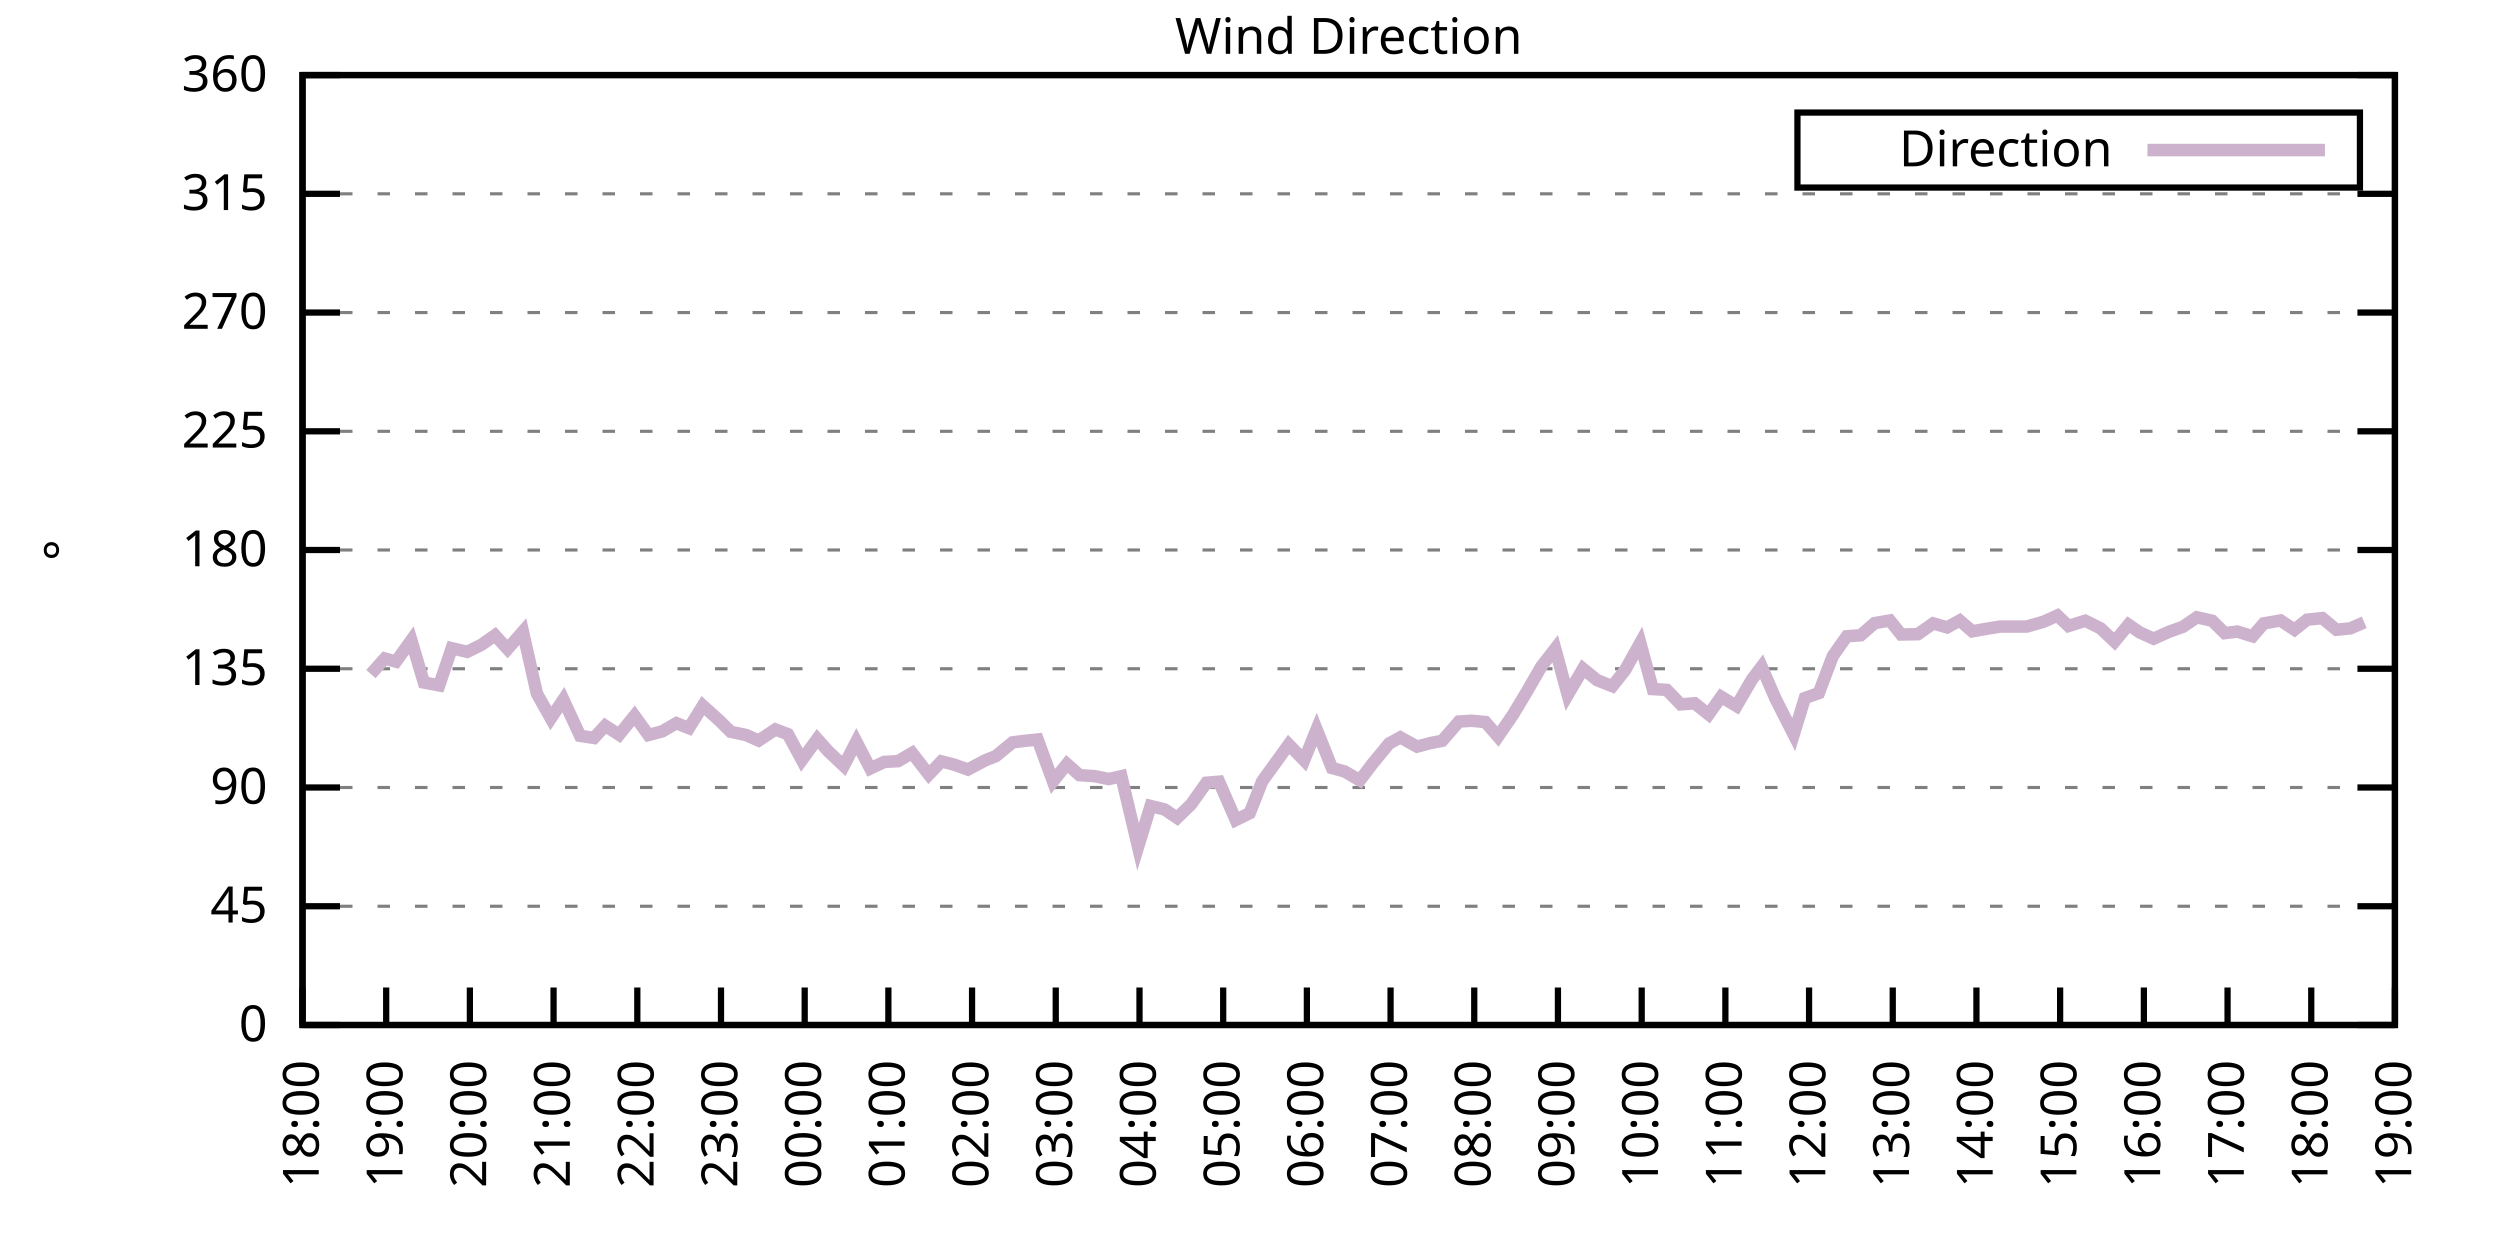
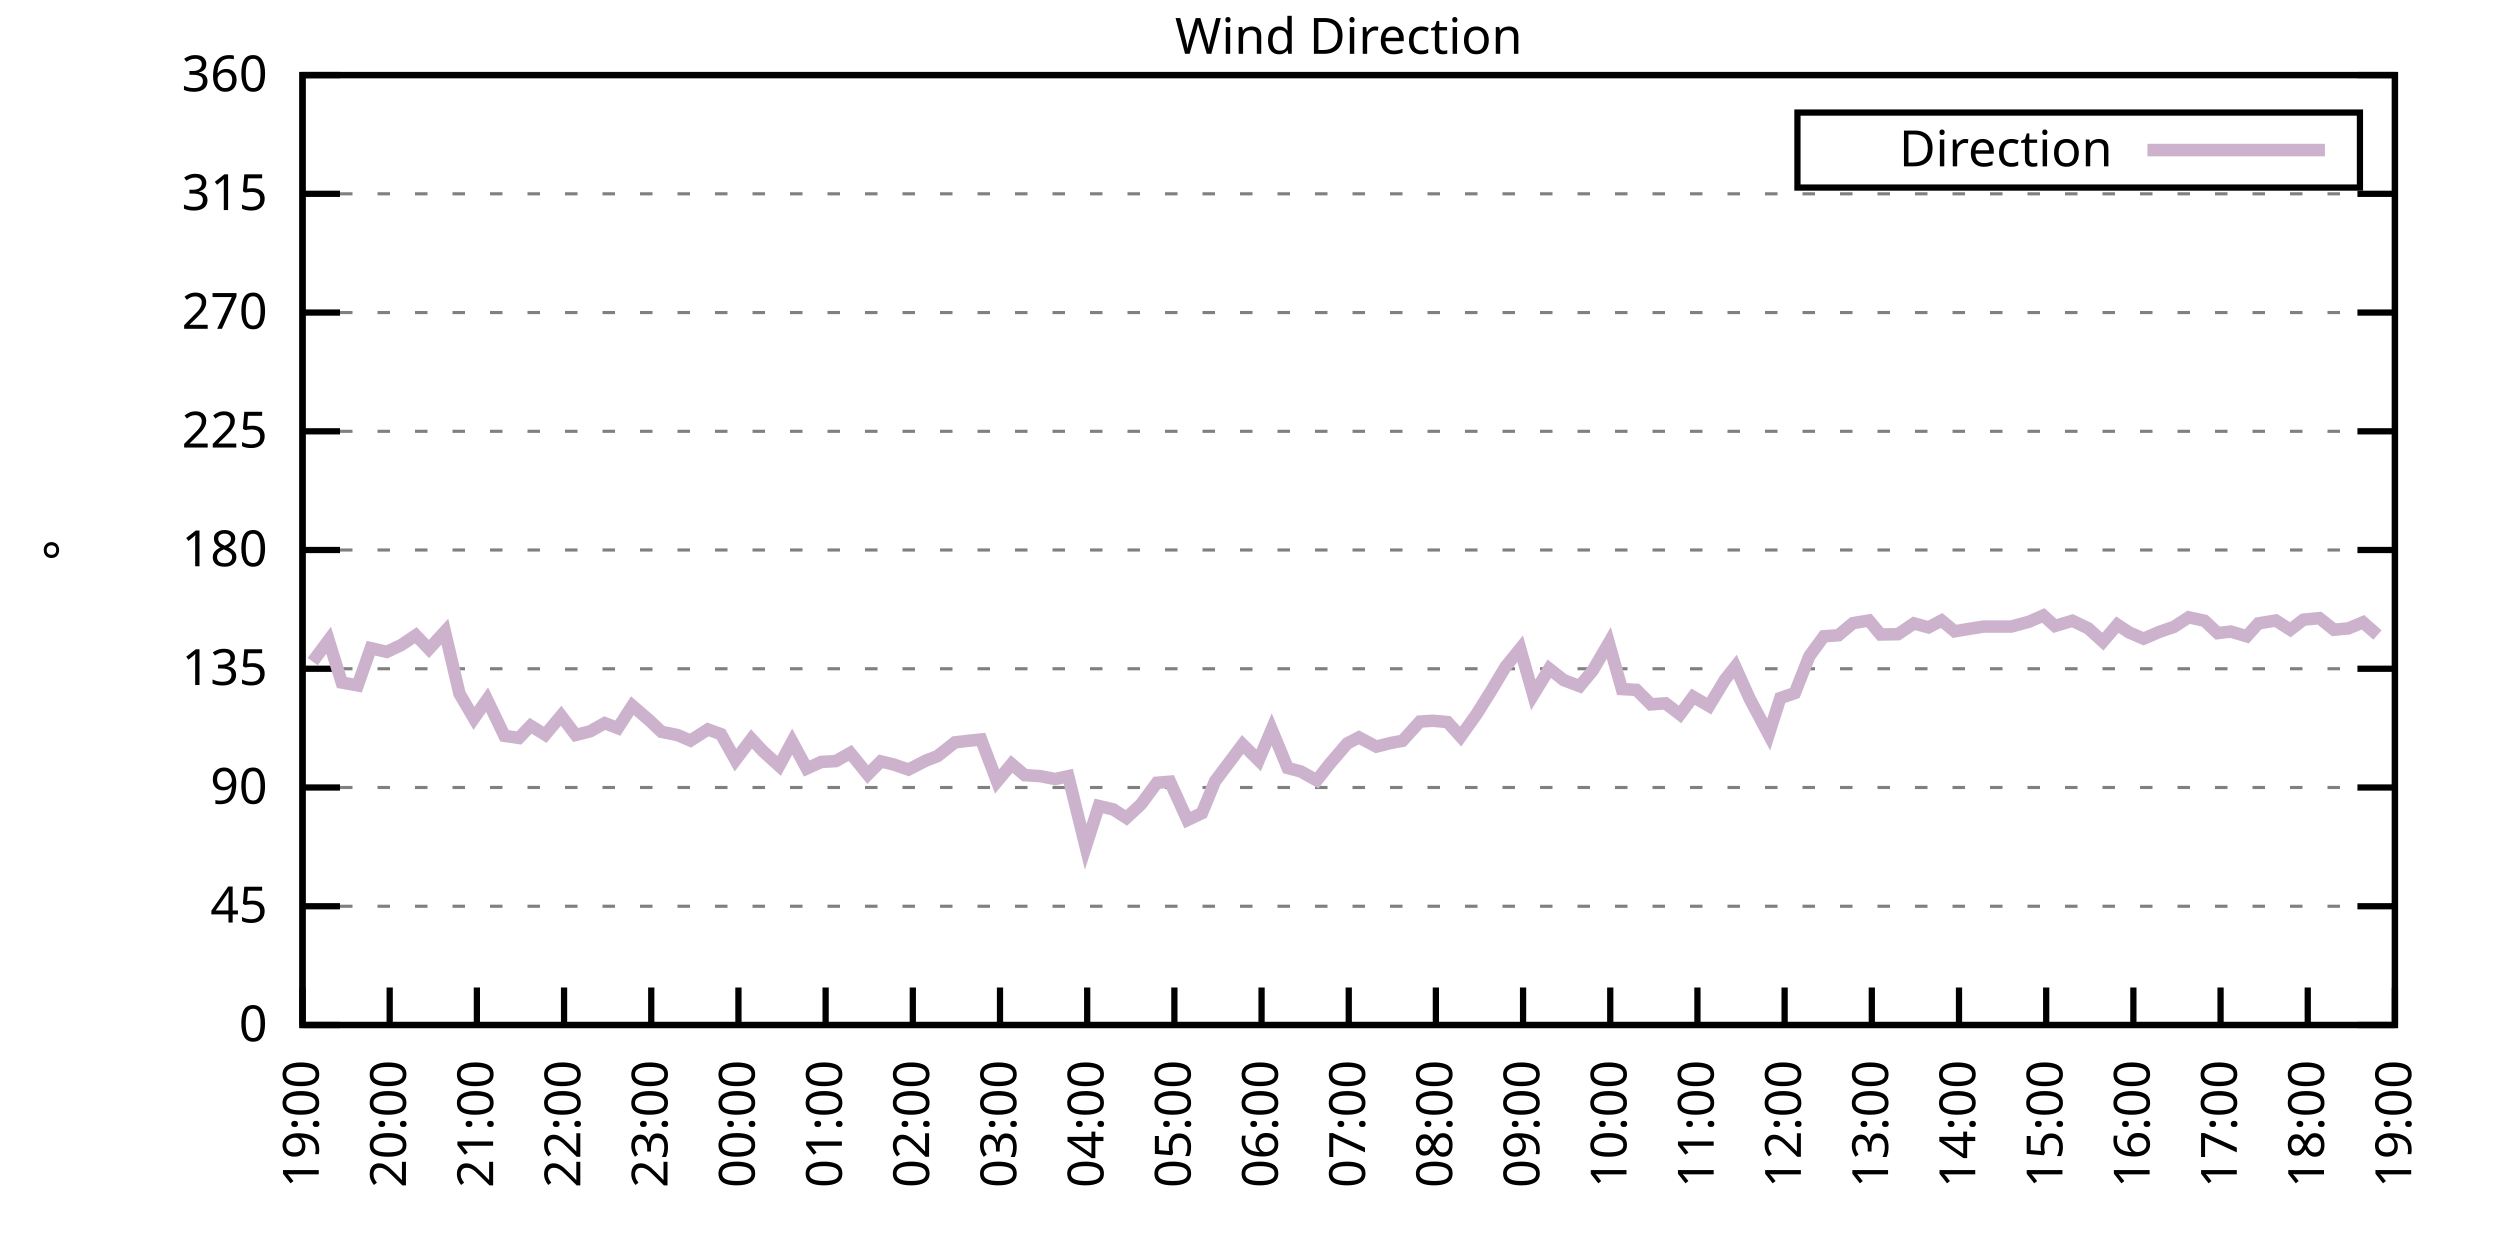
<svg xmlns="http://www.w3.org/2000/svg" xmlns:xlink="http://www.w3.org/1999/xlink" width="400" height="200" viewBox="0 0 400 200">
  <g id="gnuplot_canvas">
    <rect x="0" y="0" width="400" height="200" fill="none" />
    <defs>
      <circle id="gpDot" r="0.5" stroke-width="0.5" stroke="currentColor" />
      <path id="gpPt0" stroke-width="0.333" stroke="currentColor" d="M-1,0 h2 M0,-1 v2" />
      <path id="gpPt1" stroke-width="0.333" stroke="currentColor" d="M-1,-1 L1,1 M1,-1 L-1,1" />
      <path id="gpPt2" stroke-width="0.333" stroke="currentColor" d="M-1,0 L1,0 M0,-1 L0,1 M-1,-1 L1,1 M-1,1 L1,-1" />
      <rect id="gpPt3" stroke-width="0.333" stroke="currentColor" x="-1" y="-1" width="2" height="2" />
      <rect id="gpPt4" stroke-width="0.333" stroke="currentColor" fill="currentColor" x="-1" y="-1" width="2" height="2" />
      <circle id="gpPt5" stroke-width="0.333" stroke="currentColor" cx="0" cy="0" r="1" />
      <use xlink:href="#gpPt5" id="gpPt6" fill="currentColor" stroke="none" />
      <path id="gpPt7" stroke-width="0.333" stroke="currentColor" d="M0,-1.33 L-1.33,0.67 L1.33,0.67 z" />
      <use xlink:href="#gpPt7" id="gpPt8" fill="currentColor" stroke="none" />
      <use xlink:href="#gpPt7" id="gpPt9" stroke="currentColor" transform="rotate(180)" />
      <use xlink:href="#gpPt9" id="gpPt10" fill="currentColor" stroke="none" />
      <use xlink:href="#gpPt3" id="gpPt11" stroke="currentColor" transform="rotate(45)" />
      <use xlink:href="#gpPt11" id="gpPt12" fill="currentColor" stroke="none" />
      <path id="gpPt13" stroke-width="0.333" stroke="currentColor" d="M0,1.330 L1.265,0.411 L0.782,-1.067 L-0.782,-1.076 L-1.265,0.411 z" />
      <use xlink:href="#gpPt13" id="gpPt14" fill="currentColor" stroke="none" />
      <filter id="textbox" filterUnits="objectBoundingBox" x="0" y="0" height="1" width="1">
        <feFlood flood-color="white" flood-opacity="1" result="bgnd" />
        <feComposite in="SourceGraphic" in2="bgnd" operator="atop" />
      </filter>
      <filter id="greybox" filterUnits="objectBoundingBox" x="0" y="0" height="1" width="1">
        <feFlood flood-color="lightgrey" flood-opacity="1" result="grey" />
        <feComposite in="SourceGraphic" in2="grey" operator="atop" />
      </filter>
    </defs>
    <g fill="none" color="white" stroke="currentColor" stroke-width="1.00" stroke-linecap="butt" stroke-linejoin="miter">
</g>
    <g fill="none" color="black" stroke="currentColor" stroke-width="1.00" stroke-linecap="butt" stroke-linejoin="miter">
      <g stroke="none" shape-rendering="crispEdges">
        <polygon fill="rgb(255, 255, 255)" points="48.40,164.00 383.18,164.00 383.18,12.02 48.40,12.02 " />
      </g>
    </g>
    <g fill="none" color="black" stroke="currentColor" stroke-width="1.00" stroke-linecap="butt" stroke-linejoin="miter">
</g>
    <g fill="none" color="black" stroke="black" stroke-width="0.50" stroke-linecap="butt" stroke-linejoin="miter">
</g>
    <g fill="none" color="gray" stroke="currentColor" stroke-width="0.50" stroke-linecap="butt" stroke-linejoin="miter">
      <path stroke="gray" stroke-dasharray="2,4" class="gridline" d="M48.40,164.00 L383.19,164.00  " />
    </g>
    <g fill="none" color="gray" stroke="gray" stroke-width="1.00" stroke-linecap="butt" stroke-linejoin="miter">
</g>
    <g fill="none" color="black" stroke="currentColor" stroke-width="1.00" stroke-linecap="butt" stroke-linejoin="miter">
      <path stroke="black" d="M48.40,164.00 L54.40,164.00 M383.19,164.00 L377.19,164.00  " />
      <g transform="translate(42.80,166.60)" stroke="none" fill="black" font-family="Sans" font-size="8.00" text-anchor="end">
        <text>
          <tspan font-family="Sans"> 0</tspan>
        </text>
      </g>
    </g>
    <g fill="none" color="black" stroke="currentColor" stroke-width="1.00" stroke-linecap="butt" stroke-linejoin="miter">
</g>
    <g fill="none" color="black" stroke="black" stroke-width="0.50" stroke-linecap="butt" stroke-linejoin="miter">
</g>
    <g fill="none" color="gray" stroke="currentColor" stroke-width="0.50" stroke-linecap="butt" stroke-linejoin="miter">
      <path stroke="gray" stroke-dasharray="2,4" class="gridline" d="M48.40,145.00 L383.19,145.00  " />
    </g>
    <g fill="none" color="gray" stroke="gray" stroke-width="1.00" stroke-linecap="butt" stroke-linejoin="miter">
</g>
    <g fill="none" color="black" stroke="currentColor" stroke-width="1.00" stroke-linecap="butt" stroke-linejoin="miter">
      <path stroke="black" d="M48.40,145.00 L54.40,145.00 M383.19,145.00 L377.19,145.00  " />
      <g transform="translate(42.80,147.60)" stroke="none" fill="black" font-family="Sans" font-size="8.00" text-anchor="end">
        <text>
          <tspan font-family="Sans"> 45</tspan>
        </text>
      </g>
    </g>
    <g fill="none" color="black" stroke="currentColor" stroke-width="1.00" stroke-linecap="butt" stroke-linejoin="miter">
</g>
    <g fill="none" color="black" stroke="black" stroke-width="0.50" stroke-linecap="butt" stroke-linejoin="miter">
</g>
    <g fill="none" color="gray" stroke="currentColor" stroke-width="0.50" stroke-linecap="butt" stroke-linejoin="miter">
      <path stroke="gray" stroke-dasharray="2,4" class="gridline" d="M48.40,126.00 L383.19,126.00  " />
    </g>
    <g fill="none" color="gray" stroke="gray" stroke-width="1.00" stroke-linecap="butt" stroke-linejoin="miter">
</g>
    <g fill="none" color="black" stroke="currentColor" stroke-width="1.00" stroke-linecap="butt" stroke-linejoin="miter">
      <path stroke="black" d="M48.40,126.00 L54.40,126.00 M383.19,126.00 L377.19,126.00  " />
      <g transform="translate(42.80,128.60)" stroke="none" fill="black" font-family="Sans" font-size="8.00" text-anchor="end">
        <text>
          <tspan font-family="Sans"> 90</tspan>
        </text>
      </g>
    </g>
    <g fill="none" color="black" stroke="currentColor" stroke-width="1.00" stroke-linecap="butt" stroke-linejoin="miter">
</g>
    <g fill="none" color="black" stroke="black" stroke-width="0.50" stroke-linecap="butt" stroke-linejoin="miter">
</g>
    <g fill="none" color="gray" stroke="currentColor" stroke-width="0.50" stroke-linecap="butt" stroke-linejoin="miter">
      <path stroke="gray" stroke-dasharray="2,4" class="gridline" d="M48.40,107.00 L383.19,107.00  " />
    </g>
    <g fill="none" color="gray" stroke="gray" stroke-width="1.00" stroke-linecap="butt" stroke-linejoin="miter">
</g>
    <g fill="none" color="black" stroke="currentColor" stroke-width="1.00" stroke-linecap="butt" stroke-linejoin="miter">
      <path stroke="black" d="M48.40,107.00 L54.40,107.00 M383.19,107.00 L377.19,107.00  " />
      <g transform="translate(42.80,109.60)" stroke="none" fill="black" font-family="Sans" font-size="8.00" text-anchor="end">
        <text>
          <tspan font-family="Sans"> 135</tspan>
        </text>
      </g>
    </g>
    <g fill="none" color="black" stroke="currentColor" stroke-width="1.00" stroke-linecap="butt" stroke-linejoin="miter">
</g>
    <g fill="none" color="black" stroke="black" stroke-width="0.50" stroke-linecap="butt" stroke-linejoin="miter">
</g>
    <g fill="none" color="gray" stroke="currentColor" stroke-width="0.50" stroke-linecap="butt" stroke-linejoin="miter">
      <path stroke="gray" stroke-dasharray="2,4" class="gridline" d="M48.40,88.00 L383.19,88.00  " />
    </g>
    <g fill="none" color="gray" stroke="gray" stroke-width="1.00" stroke-linecap="butt" stroke-linejoin="miter">
</g>
    <g fill="none" color="black" stroke="currentColor" stroke-width="1.00" stroke-linecap="butt" stroke-linejoin="miter">
      <path stroke="black" d="M48.40,88.00 L54.40,88.00 M383.19,88.00 L377.19,88.00  " />
      <g transform="translate(42.80,90.60)" stroke="none" fill="black" font-family="Sans" font-size="8.00" text-anchor="end">
        <text>
          <tspan font-family="Sans"> 180</tspan>
        </text>
      </g>
    </g>
    <g fill="none" color="black" stroke="currentColor" stroke-width="1.00" stroke-linecap="butt" stroke-linejoin="miter">
</g>
    <g fill="none" color="black" stroke="black" stroke-width="0.50" stroke-linecap="butt" stroke-linejoin="miter">
</g>
    <g fill="none" color="gray" stroke="currentColor" stroke-width="0.50" stroke-linecap="butt" stroke-linejoin="miter">
      <path stroke="gray" stroke-dasharray="2,4" class="gridline" d="M48.40,69.01 L383.19,69.01  " />
    </g>
    <g fill="none" color="gray" stroke="gray" stroke-width="1.00" stroke-linecap="butt" stroke-linejoin="miter">
</g>
    <g fill="none" color="black" stroke="currentColor" stroke-width="1.00" stroke-linecap="butt" stroke-linejoin="miter">
      <path stroke="black" d="M48.40,69.01 L54.40,69.01 M383.19,69.01 L377.19,69.01  " />
      <g transform="translate(42.80,71.61)" stroke="none" fill="black" font-family="Sans" font-size="8.00" text-anchor="end">
        <text>
          <tspan font-family="Sans"> 225</tspan>
        </text>
      </g>
    </g>
    <g fill="none" color="black" stroke="currentColor" stroke-width="1.00" stroke-linecap="butt" stroke-linejoin="miter">
</g>
    <g fill="none" color="black" stroke="black" stroke-width="0.50" stroke-linecap="butt" stroke-linejoin="miter">
</g>
    <g fill="none" color="gray" stroke="currentColor" stroke-width="0.50" stroke-linecap="butt" stroke-linejoin="miter">
      <path stroke="gray" stroke-dasharray="2,4" class="gridline" d="M48.40,50.01 L383.19,50.01  " />
    </g>
    <g fill="none" color="gray" stroke="gray" stroke-width="1.00" stroke-linecap="butt" stroke-linejoin="miter">
</g>
    <g fill="none" color="black" stroke="currentColor" stroke-width="1.00" stroke-linecap="butt" stroke-linejoin="miter">
      <path stroke="black" d="M48.40,50.01 L54.40,50.01 M383.19,50.01 L377.19,50.01  " />
      <g transform="translate(42.80,52.61)" stroke="none" fill="black" font-family="Sans" font-size="8.00" text-anchor="end">
        <text>
          <tspan font-family="Sans"> 270</tspan>
        </text>
      </g>
    </g>
    <g fill="none" color="black" stroke="currentColor" stroke-width="1.00" stroke-linecap="butt" stroke-linejoin="miter">
</g>
    <g fill="none" color="black" stroke="black" stroke-width="0.50" stroke-linecap="butt" stroke-linejoin="miter">
</g>
    <g fill="none" color="gray" stroke="currentColor" stroke-width="0.50" stroke-linecap="butt" stroke-linejoin="miter">
      <path stroke="gray" stroke-dasharray="2,4" class="gridline" d="M48.40,31.01 L383.19,31.01  " />
    </g>
    <g fill="none" color="gray" stroke="gray" stroke-width="1.00" stroke-linecap="butt" stroke-linejoin="miter">
</g>
    <g fill="none" color="black" stroke="currentColor" stroke-width="1.00" stroke-linecap="butt" stroke-linejoin="miter">
      <path stroke="black" d="M48.40,31.01 L54.40,31.01 M383.19,31.01 L377.19,31.01  " />
      <g transform="translate(42.80,33.61)" stroke="none" fill="black" font-family="Sans" font-size="8.00" text-anchor="end">
        <text>
          <tspan font-family="Sans"> 315</tspan>
        </text>
      </g>
    </g>
    <g fill="none" color="black" stroke="currentColor" stroke-width="1.00" stroke-linecap="butt" stroke-linejoin="miter">
</g>
    <g fill="none" color="black" stroke="black" stroke-width="0.50" stroke-linecap="butt" stroke-linejoin="miter">
</g>
    <g fill="none" color="gray" stroke="currentColor" stroke-width="0.50" stroke-linecap="butt" stroke-linejoin="miter">
      <path stroke="gray" stroke-dasharray="2,4" class="gridline" d="M48.40,12.01 L383.19,12.01  " />
    </g>
    <g fill="none" color="gray" stroke="gray" stroke-width="1.00" stroke-linecap="butt" stroke-linejoin="miter">
</g>
    <g fill="none" color="black" stroke="currentColor" stroke-width="1.00" stroke-linecap="butt" stroke-linejoin="miter">
      <path stroke="black" d="M48.40,12.01 L54.40,12.01 M383.19,12.01 L377.19,12.01  " />
      <g transform="translate(42.80,14.61)" stroke="none" fill="black" font-family="Sans" font-size="8.00" text-anchor="end">
        <text>
          <tspan font-family="Sans"> 360</tspan>
        </text>
      </g>
    </g>
    <g fill="none" color="black" stroke="currentColor" stroke-width="1.00" stroke-linecap="butt" stroke-linejoin="miter">
      <path stroke="black" d="M48.40,164.00 L48.40,158.00  " />
      <g transform="translate(51.00,169.60) rotate(270.00)" stroke="none" fill="black" font-family="Sans" font-size="8.00" text-anchor="end">
        <text>
-           <tspan font-family="Sans">18:00</tspan>
-         </text>
-       </g>
-     </g>
-     <g fill="none" color="black" stroke="currentColor" stroke-width="1.00" stroke-linecap="butt" stroke-linejoin="miter">
-       <path stroke="black" d="M61.79,164.00 L61.79,158.00  " />
-       <g transform="translate(64.39,169.60) rotate(270.00)" stroke="none" fill="black" font-family="Sans" font-size="8.00" text-anchor="end">
-         <text>
          <tspan font-family="Sans">19:00</tspan>
        </text>
      </g>
    </g>
    <g fill="none" color="black" stroke="currentColor" stroke-width="1.00" stroke-linecap="butt" stroke-linejoin="miter">
-       <path stroke="black" d="M75.18,164.00 L75.18,158.00  " />
-       <g transform="translate(77.78,169.60) rotate(270.00)" stroke="none" fill="black" font-family="Sans" font-size="8.00" text-anchor="end">
+       <path stroke="black" d="M62.35,164.00 L62.35,158.00  " />
+       <g transform="translate(64.95,169.60) rotate(270.00)" stroke="none" fill="black" font-family="Sans" font-size="8.00" text-anchor="end">
        <text>
          <tspan font-family="Sans">20:00</tspan>
        </text>
      </g>
    </g>
    <g fill="none" color="black" stroke="currentColor" stroke-width="1.00" stroke-linecap="butt" stroke-linejoin="miter">
-       <path stroke="black" d="M88.57,164.00 L88.57,158.00  " />
-       <g transform="translate(91.17,169.60) rotate(270.00)" stroke="none" fill="black" font-family="Sans" font-size="8.00" text-anchor="end">
+       <path stroke="black" d="M76.30,164.00 L76.30,158.00  " />
+       <g transform="translate(78.90,169.60) rotate(270.00)" stroke="none" fill="black" font-family="Sans" font-size="8.00" text-anchor="end">
        <text>
          <tspan font-family="Sans">21:00</tspan>
        </text>
      </g>
    </g>
    <g fill="none" color="black" stroke="currentColor" stroke-width="1.00" stroke-linecap="butt" stroke-linejoin="miter">
-       <path stroke="black" d="M101.97,164.00 L101.97,158.00  " />
-       <g transform="translate(104.57,169.60) rotate(270.00)" stroke="none" fill="black" font-family="Sans" font-size="8.00" text-anchor="end">
+       <path stroke="black" d="M90.25,164.00 L90.25,158.00  " />
+       <g transform="translate(92.85,169.60) rotate(270.00)" stroke="none" fill="black" font-family="Sans" font-size="8.00" text-anchor="end">
        <text>
          <tspan font-family="Sans">22:00</tspan>
        </text>
      </g>
    </g>
    <g fill="none" color="black" stroke="currentColor" stroke-width="1.00" stroke-linecap="butt" stroke-linejoin="miter">
-       <path stroke="black" d="M115.36,164.00 L115.36,158.00  " />
-       <g transform="translate(117.96,169.60) rotate(270.00)" stroke="none" fill="black" font-family="Sans" font-size="8.00" text-anchor="end">
+       <path stroke="black" d="M104.20,164.00 L104.20,158.00  " />
+       <g transform="translate(106.80,169.60) rotate(270.00)" stroke="none" fill="black" font-family="Sans" font-size="8.00" text-anchor="end">
        <text>
          <tspan font-family="Sans">23:00</tspan>
        </text>
      </g>
    </g>
    <g fill="none" color="black" stroke="currentColor" stroke-width="1.00" stroke-linecap="butt" stroke-linejoin="miter">
-       <path stroke="black" d="M128.75,164.00 L128.75,158.00  " />
-       <g transform="translate(131.35,169.60) rotate(270.00)" stroke="none" fill="black" font-family="Sans" font-size="8.00" text-anchor="end">
+       <path stroke="black" d="M118.15,164.00 L118.15,158.00  " />
+       <g transform="translate(120.75,169.60) rotate(270.00)" stroke="none" fill="black" font-family="Sans" font-size="8.00" text-anchor="end">
        <text>
          <tspan font-family="Sans">00:00</tspan>
        </text>
      </g>
    </g>
    <g fill="none" color="black" stroke="currentColor" stroke-width="1.00" stroke-linecap="butt" stroke-linejoin="miter">
-       <path stroke="black" d="M142.14,164.00 L142.14,158.00  " />
-       <g transform="translate(144.74,169.60) rotate(270.00)" stroke="none" fill="black" font-family="Sans" font-size="8.00" text-anchor="end">
+       <path stroke="black" d="M132.10,164.00 L132.10,158.00  " />
+       <g transform="translate(134.70,169.60) rotate(270.00)" stroke="none" fill="black" font-family="Sans" font-size="8.00" text-anchor="end">
        <text>
          <tspan font-family="Sans">01:00</tspan>
        </text>
      </g>
    </g>
    <g fill="none" color="black" stroke="currentColor" stroke-width="1.00" stroke-linecap="butt" stroke-linejoin="miter">
-       <path stroke="black" d="M155.53,164.00 L155.53,158.00  " />
-       <g transform="translate(158.13,169.60) rotate(270.00)" stroke="none" fill="black" font-family="Sans" font-size="8.00" text-anchor="end">
+       <path stroke="black" d="M146.05,164.00 L146.05,158.00  " />
+       <g transform="translate(148.65,169.60) rotate(270.00)" stroke="none" fill="black" font-family="Sans" font-size="8.00" text-anchor="end">
        <text>
          <tspan font-family="Sans">02:00</tspan>
        </text>
      </g>
    </g>
    <g fill="none" color="black" stroke="currentColor" stroke-width="1.00" stroke-linecap="butt" stroke-linejoin="miter">
-       <path stroke="black" d="M168.92,164.00 L168.92,158.00  " />
-       <g transform="translate(171.52,169.60) rotate(270.00)" stroke="none" fill="black" font-family="Sans" font-size="8.00" text-anchor="end">
+       <path stroke="black" d="M160.00,164.00 L160.00,158.00  " />
+       <g transform="translate(162.60,169.60) rotate(270.00)" stroke="none" fill="black" font-family="Sans" font-size="8.00" text-anchor="end">
        <text>
          <tspan font-family="Sans">03:00</tspan>
        </text>
      </g>
    </g>
    <g fill="none" color="black" stroke="currentColor" stroke-width="1.00" stroke-linecap="butt" stroke-linejoin="miter">
-       <path stroke="black" d="M182.32,164.00 L182.32,158.00  " />
-       <g transform="translate(184.92,169.60) rotate(270.00)" stroke="none" fill="black" font-family="Sans" font-size="8.00" text-anchor="end">
+       <path stroke="black" d="M173.95,164.00 L173.95,158.00  " />
+       <g transform="translate(176.55,169.60) rotate(270.00)" stroke="none" fill="black" font-family="Sans" font-size="8.00" text-anchor="end">
        <text>
          <tspan font-family="Sans">04:00</tspan>
        </text>
      </g>
    </g>
    <g fill="none" color="black" stroke="currentColor" stroke-width="1.00" stroke-linecap="butt" stroke-linejoin="miter">
-       <path stroke="black" d="M195.71,164.00 L195.71,158.00  " />
-       <g transform="translate(198.31,169.60) rotate(270.00)" stroke="none" fill="black" font-family="Sans" font-size="8.00" text-anchor="end">
+       <path stroke="black" d="M187.90,164.00 L187.90,158.00  " />
+       <g transform="translate(190.50,169.60) rotate(270.00)" stroke="none" fill="black" font-family="Sans" font-size="8.00" text-anchor="end">
        <text>
          <tspan font-family="Sans">05:00</tspan>
        </text>
      </g>
    </g>
    <g fill="none" color="black" stroke="currentColor" stroke-width="1.00" stroke-linecap="butt" stroke-linejoin="miter">
-       <path stroke="black" d="M209.10,164.00 L209.10,158.00  " />
-       <g transform="translate(211.70,169.60) rotate(270.00)" stroke="none" fill="black" font-family="Sans" font-size="8.00" text-anchor="end">
+       <path stroke="black" d="M201.85,164.00 L201.85,158.00  " />
+       <g transform="translate(204.45,169.60) rotate(270.00)" stroke="none" fill="black" font-family="Sans" font-size="8.00" text-anchor="end">
        <text>
          <tspan font-family="Sans">06:00</tspan>
        </text>
      </g>
    </g>
    <g fill="none" color="black" stroke="currentColor" stroke-width="1.00" stroke-linecap="butt" stroke-linejoin="miter">
-       <path stroke="black" d="M222.49,164.00 L222.49,158.00  " />
-       <g transform="translate(225.09,169.60) rotate(270.00)" stroke="none" fill="black" font-family="Sans" font-size="8.00" text-anchor="end">
+       <path stroke="black" d="M215.80,164.00 L215.80,158.00  " />
+       <g transform="translate(218.40,169.60) rotate(270.00)" stroke="none" fill="black" font-family="Sans" font-size="8.00" text-anchor="end">
        <text>
          <tspan font-family="Sans">07:00</tspan>
        </text>
      </g>
    </g>
    <g fill="none" color="black" stroke="currentColor" stroke-width="1.00" stroke-linecap="butt" stroke-linejoin="miter">
-       <path stroke="black" d="M235.88,164.00 L235.88,158.00  " />
-       <g transform="translate(238.48,169.60) rotate(270.00)" stroke="none" fill="black" font-family="Sans" font-size="8.00" text-anchor="end">
+       <path stroke="black" d="M229.74,164.00 L229.74,158.00  " />
+       <g transform="translate(232.34,169.60) rotate(270.00)" stroke="none" fill="black" font-family="Sans" font-size="8.00" text-anchor="end">
        <text>
          <tspan font-family="Sans">08:00</tspan>
        </text>
      </g>
    </g>
    <g fill="none" color="black" stroke="currentColor" stroke-width="1.00" stroke-linecap="butt" stroke-linejoin="miter">
-       <path stroke="black" d="M249.27,164.00 L249.27,158.00  " />
-       <g transform="translate(251.87,169.60) rotate(270.00)" stroke="none" fill="black" font-family="Sans" font-size="8.00" text-anchor="end">
+       <path stroke="black" d="M243.69,164.00 L243.69,158.00  " />
+       <g transform="translate(246.29,169.60) rotate(270.00)" stroke="none" fill="black" font-family="Sans" font-size="8.00" text-anchor="end">
        <text>
          <tspan font-family="Sans">09:00</tspan>
        </text>
      </g>
    </g>
    <g fill="none" color="black" stroke="currentColor" stroke-width="1.00" stroke-linecap="butt" stroke-linejoin="miter">
-       <path stroke="black" d="M262.67,164.00 L262.67,158.00  " />
-       <g transform="translate(265.27,169.60) rotate(270.00)" stroke="none" fill="black" font-family="Sans" font-size="8.00" text-anchor="end">
+       <path stroke="black" d="M257.64,164.00 L257.64,158.00  " />
+       <g transform="translate(260.24,169.60) rotate(270.00)" stroke="none" fill="black" font-family="Sans" font-size="8.00" text-anchor="end">
        <text>
          <tspan font-family="Sans">10:00</tspan>
        </text>
      </g>
    </g>
    <g fill="none" color="black" stroke="currentColor" stroke-width="1.00" stroke-linecap="butt" stroke-linejoin="miter">
-       <path stroke="black" d="M276.06,164.00 L276.06,158.00  " />
-       <g transform="translate(278.66,169.60) rotate(270.00)" stroke="none" fill="black" font-family="Sans" font-size="8.00" text-anchor="end">
+       <path stroke="black" d="M271.59,164.00 L271.59,158.00  " />
+       <g transform="translate(274.19,169.60) rotate(270.00)" stroke="none" fill="black" font-family="Sans" font-size="8.00" text-anchor="end">
        <text>
          <tspan font-family="Sans">11:00</tspan>
        </text>
      </g>
    </g>
    <g fill="none" color="black" stroke="currentColor" stroke-width="1.00" stroke-linecap="butt" stroke-linejoin="miter">
-       <path stroke="black" d="M289.45,164.00 L289.45,158.00  " />
-       <g transform="translate(292.05,169.60) rotate(270.00)" stroke="none" fill="black" font-family="Sans" font-size="8.00" text-anchor="end">
+       <path stroke="black" d="M285.54,164.00 L285.54,158.00  " />
+       <g transform="translate(288.14,169.60) rotate(270.00)" stroke="none" fill="black" font-family="Sans" font-size="8.00" text-anchor="end">
        <text>
          <tspan font-family="Sans">12:00</tspan>
        </text>
      </g>
    </g>
    <g fill="none" color="black" stroke="currentColor" stroke-width="1.00" stroke-linecap="butt" stroke-linejoin="miter">
-       <path stroke="black" d="M302.84,164.00 L302.84,158.00  " />
-       <g transform="translate(305.44,169.60) rotate(270.00)" stroke="none" fill="black" font-family="Sans" font-size="8.00" text-anchor="end">
+       <path stroke="black" d="M299.49,164.00 L299.49,158.00  " />
+       <g transform="translate(302.09,169.60) rotate(270.00)" stroke="none" fill="black" font-family="Sans" font-size="8.00" text-anchor="end">
        <text>
          <tspan font-family="Sans">13:00</tspan>
        </text>
      </g>
    </g>
    <g fill="none" color="black" stroke="currentColor" stroke-width="1.00" stroke-linecap="butt" stroke-linejoin="miter">
-       <path stroke="black" d="M316.23,164.00 L316.23,158.00  " />
-       <g transform="translate(318.83,169.60) rotate(270.00)" stroke="none" fill="black" font-family="Sans" font-size="8.00" text-anchor="end">
+       <path stroke="black" d="M313.44,164.00 L313.44,158.00  " />
+       <g transform="translate(316.04,169.60) rotate(270.00)" stroke="none" fill="black" font-family="Sans" font-size="8.00" text-anchor="end">
        <text>
          <tspan font-family="Sans">14:00</tspan>
        </text>
      </g>
    </g>
    <g fill="none" color="black" stroke="currentColor" stroke-width="1.00" stroke-linecap="butt" stroke-linejoin="miter">
-       <path stroke="black" d="M329.62,164.00 L329.62,158.00  " />
-       <g transform="translate(332.22,169.60) rotate(270.00)" stroke="none" fill="black" font-family="Sans" font-size="8.00" text-anchor="end">
+       <path stroke="black" d="M327.39,164.00 L327.39,158.00  " />
+       <g transform="translate(329.99,169.60) rotate(270.00)" stroke="none" fill="black" font-family="Sans" font-size="8.00" text-anchor="end">
        <text>
          <tspan font-family="Sans">15:00</tspan>
        </text>
      </g>
    </g>
    <g fill="none" color="black" stroke="currentColor" stroke-width="1.00" stroke-linecap="butt" stroke-linejoin="miter">
-       <path stroke="black" d="M343.02,164.00 L343.02,158.00  " />
-       <g transform="translate(345.62,169.60) rotate(270.00)" stroke="none" fill="black" font-family="Sans" font-size="8.00" text-anchor="end">
+       <path stroke="black" d="M341.34,164.00 L341.34,158.00  " />
+       <g transform="translate(343.94,169.60) rotate(270.00)" stroke="none" fill="black" font-family="Sans" font-size="8.00" text-anchor="end">
        <text>
          <tspan font-family="Sans">16:00</tspan>
        </text>
      </g>
    </g>
    <g fill="none" color="black" stroke="currentColor" stroke-width="1.00" stroke-linecap="butt" stroke-linejoin="miter">
-       <path stroke="black" d="M356.41,164.00 L356.41,158.00  " />
-       <g transform="translate(359.01,169.60) rotate(270.00)" stroke="none" fill="black" font-family="Sans" font-size="8.00" text-anchor="end">
+       <path stroke="black" d="M355.29,164.00 L355.29,158.00  " />
+       <g transform="translate(357.89,169.60) rotate(270.00)" stroke="none" fill="black" font-family="Sans" font-size="8.00" text-anchor="end">
        <text>
          <tspan font-family="Sans">17:00</tspan>
        </text>
      </g>
    </g>
    <g fill="none" color="black" stroke="currentColor" stroke-width="1.00" stroke-linecap="butt" stroke-linejoin="miter">
-       <path stroke="black" d="M369.80,164.00 L369.80,158.00  " />
-       <g transform="translate(372.40,169.60) rotate(270.00)" stroke="none" fill="black" font-family="Sans" font-size="8.00" text-anchor="end">
+       <path stroke="black" d="M369.24,164.00 L369.24,158.00  " />
+       <g transform="translate(371.84,169.60) rotate(270.00)" stroke="none" fill="black" font-family="Sans" font-size="8.00" text-anchor="end">
        <text>
          <tspan font-family="Sans">18:00</tspan>
        </text>
      </g>
    </g>
    <g fill="none" color="black" stroke="currentColor" stroke-width="1.00" stroke-linecap="butt" stroke-linejoin="miter">
      <path stroke="black" d="M383.19,164.00 L383.19,158.00  " />
      <g transform="translate(385.79,169.60) rotate(270.00)" stroke="none" fill="black" font-family="Sans" font-size="8.00" text-anchor="end">
        <text>
          <tspan font-family="Sans">19:00</tspan>
        </text>
      </g>
    </g>
    <g fill="none" color="black" stroke="currentColor" stroke-width="1.00" stroke-linecap="butt" stroke-linejoin="miter">
</g>
    <g fill="none" color="black" stroke="currentColor" stroke-width="1.00" stroke-linecap="butt" stroke-linejoin="miter">
      <path stroke="black" d="M48.40,12.01 L48.40,164.00 L383.19,164.00 L383.19,12.01 L48.40,12.01 Z  " />
    </g>
    <g fill="none" color="black" stroke="currentColor" stroke-width="1.00" stroke-linecap="butt" stroke-linejoin="miter">
</g>
    <g fill="none" color="black" stroke="currentColor" stroke-width="1.00" stroke-linecap="butt" stroke-linejoin="miter">
      <path stroke="black" d="M287.59,30.01 L287.59,18.01 L377.59,18.01 L377.59,30.01 L287.59,30.01 Z  " />
    </g>
    <g id="Wind_direction_plot_1">
      <g fill="none" color="white" stroke="black" stroke-width="2.00" stroke-linecap="butt" stroke-linejoin="miter">
</g>
      <g fill="none" color="black" stroke="currentColor" stroke-width="2.00" stroke-linecap="butt" stroke-linejoin="miter">
        <g transform="translate(337.99,26.61)" stroke="none" fill="black" font-family="Sans" font-size="8.00" text-anchor="end">
          <text>
            <tspan font-family="Sans">Direction</tspan>
          </text>
        </g>
      </g>
      <g fill="none" color="black" stroke="currentColor" stroke-width="2.00" stroke-linecap="butt" stroke-linejoin="miter">
-         <path stroke="rgb(204, 178, 204)" d="M343.59,24.01 L371.99,24.01 M59.34,107.85 L61.57,105.36 L63.35,105.86 L65.81,102.44 L67.82,109.20 L70.27,109.66   L72.28,103.71 L74.74,104.30 L76.97,103.20 L79.20,101.64 L81.21,103.84 L83.66,101.05 L85.90,110.97 L88.13,114.94   L90.14,111.94 L92.82,117.73 L95.05,118.07 L96.83,116.12 L99.06,117.56 L101.52,114.52 L103.75,117.60 L105.98,117.01   L108.22,115.70 L110.22,116.50 L112.46,112.91 L115.13,115.32 L116.92,117.09 L119.38,117.60 L121.38,118.49 L124.06,116.71   L126.07,117.47 L128.30,121.61 L130.76,118.23 L132.54,120.22 L135.00,122.54 L137.01,118.66 L139.24,122.96 L141.47,121.91   L143.70,121.78 L145.94,120.47 L148.61,123.93 L150.62,121.82 L152.63,122.33 L154.86,123.13 L157.54,121.70 L159.33,120.98   L162.01,118.78 L164.01,118.53 L166.02,118.32 L168.48,125.03 L170.71,122.24 L172.72,124.02 L175.17,124.19 L177.41,124.65   L179.41,124.19 L182.09,135.50 L184.10,128.96 L186.33,129.51 L188.34,130.86 L190.57,128.70 L193.03,125.24 L195.04,125.07   L197.72,131.20 L199.95,130.10 L201.96,124.99 L204.19,121.91 L206.20,119.12 L208.65,121.65 L210.66,116.71 L213.12,122.88   L215.13,123.43 L217.58,124.86 L219.59,122.20 L222.27,118.95 L224.05,117.98 L226.73,119.46 L228.96,118.87 L230.75,118.53   L233.43,115.45 L235.44,115.32 L237.67,115.53 L239.68,117.85 L242.13,114.27 L244.36,110.55 L246.60,106.67 L248.83,103.80   L250.84,111.18 L253.29,107.00 L255.52,108.82 L257.98,109.79 L259.99,107.26 L262.44,102.87 L264.45,110.25 L266.68,110.38   L268.92,112.70 L271.15,112.53 L273.38,114.31 L275.39,111.48 L277.84,112.96 L280.30,108.73 L281.86,106.67 L284.09,111.82   L286.99,117.52 L288.78,111.69 L291.01,110.89 L293.24,104.98 L295.48,101.81 L297.71,101.64 L299.94,99.70 L302.39,99.28   L304.18,101.52 L306.86,101.47 L309.31,99.74 L311.54,100.38 L313.55,99.28 L315.56,101.01 L318.24,100.54 L320.03,100.25   L322.48,100.25 L324.27,100.25 L326.95,99.49 L329.18,98.48 L330.96,100.16 L333.64,99.32 L336.10,100.54 L338.33,102.66   L340.56,99.95 L342.35,101.18 L344.58,102.19 L347.03,101.09 L349.26,100.29 L351.50,98.77 L353.95,99.32 L355.96,101.30   L357.97,101.05 L360.42,101.81 L362.21,99.74 L364.89,99.28 L367.12,100.76 L369.13,99.15 L371.58,98.90 L373.82,100.76   L376.05,100.54 L378.28,99.57  " />
+         <path stroke="rgb(204, 178, 204)" d="M343.59,24.01 L371.99,24.01 M50.03,105.86 L52.58,102.44 L54.68,109.20 L57.23,109.66 L59.33,103.71 L61.88,104.30   L64.21,103.20 L66.53,101.64 L68.63,103.84 L71.18,101.05 L73.51,110.97 L75.83,114.94 L77.93,111.94 L80.72,117.73   L83.04,118.07 L84.90,116.12 L87.23,117.56 L89.78,114.52 L92.11,117.60 L94.43,117.01 L96.76,115.70 L98.85,116.50   L101.18,112.91 L103.97,115.32 L105.83,117.09 L108.38,117.60 L110.48,118.49 L113.27,116.71 L115.36,117.47 L117.68,121.61   L120.24,118.23 L122.10,120.22 L124.66,122.54 L126.75,118.66 L129.08,122.96 L131.40,121.91 L133.72,121.78 L136.05,120.47   L138.84,123.93 L140.93,121.82 L143.02,122.33 L145.35,123.13 L148.14,121.70 L150.00,120.98 L152.79,118.78 L154.88,118.53   L156.97,118.32 L159.53,125.03 L161.86,122.24 L163.95,124.02 L166.51,124.19 L168.83,124.65 L170.92,124.19 L173.71,135.50   L175.81,128.96 L178.13,129.51 L180.22,130.86 L182.55,128.70 L185.11,125.24 L187.20,125.07 L189.99,131.20 L192.31,130.10   L194.41,124.99 L196.73,121.91 L198.82,119.12 L201.38,121.65 L203.47,116.71 L206.03,122.88 L208.12,123.43 L210.68,124.86   L212.77,122.20 L215.56,118.95 L217.42,117.98 L220.21,119.46 L222.54,118.87 L224.40,118.53 L227.19,115.45 L229.28,115.32   L231.60,115.53 L233.70,117.85 L236.25,114.27 L238.58,110.55 L240.90,106.67 L243.23,103.80 L245.32,111.18 L247.88,107.00   L250.20,108.82 L252.76,109.79 L254.85,107.26 L257.41,102.87 L259.50,110.25 L261.83,110.38 L264.15,112.70 L266.48,112.53   L268.80,114.31 L270.90,111.48 L273.45,112.96 L276.01,108.73 L277.64,106.67 L279.96,111.82 L282.99,117.52 L284.85,111.69   L287.17,110.89 L289.50,104.98 L291.82,101.81 L294.15,101.64 L296.47,99.70 L299.03,99.28 L300.89,101.52 L303.68,101.47   L306.23,99.74 L308.56,100.38 L310.65,99.28 L312.74,101.01 L315.53,100.54 L317.39,100.25 L319.95,100.25 L321.81,100.25   L324.60,99.49 L326.93,98.48 L328.79,100.16 L331.58,99.32 L334.13,100.54 L336.46,102.66 L338.78,99.95 L340.64,101.18   L342.97,102.19 L345.53,101.09 L347.85,100.29 L350.18,98.77 L352.73,99.32 L354.83,101.30 L356.92,101.05 L359.48,101.81   L361.34,99.74 L364.13,99.28 L366.45,100.76 L368.54,99.15 L371.10,98.90 L373.43,100.76 L375.75,100.54 L378.08,99.57   L380.40,101.60  " />
      </g>
    </g>
    <g fill="none" color="black" stroke="currentColor" stroke-width="2.00" stroke-linecap="butt" stroke-linejoin="miter">
</g>
    <g fill="none" color="black" stroke="black" stroke-width="1.00" stroke-linecap="butt" stroke-linejoin="miter">
</g>
    <g fill="none" color="black" stroke="currentColor" stroke-width="1.00" stroke-linecap="butt" stroke-linejoin="miter">
      <path stroke="black" d="M48.40,12.01 L48.40,164.00 L383.19,164.00 L383.19,12.01 L48.40,12.01 Z  " />
      <g transform="translate(12.80,88.01) rotate(270.00)" stroke="none" fill="black" font-family="Sans" font-size="8.00" text-anchor="middle">
        <text>
          <tspan font-family="Sans">°</tspan>
        </text>
      </g>
    </g>
    <g fill="none" color="black" stroke="currentColor" stroke-width="1.00" stroke-linecap="butt" stroke-linejoin="miter">
</g>
    <g fill="none" color="black" stroke="currentColor" stroke-width="1.00" stroke-linecap="butt" stroke-linejoin="miter">
      <g transform="translate(215.79,8.61)" stroke="none" fill="black" font-family="Sans" font-size="8.00" text-anchor="middle">
        <text>
          <tspan font-family="Sans">Wind Direction</tspan>
        </text>
      </g>
    </g>
    <g fill="none" color="black" stroke="currentColor" stroke-width="1.00" stroke-linecap="butt" stroke-linejoin="miter">
</g>
  </g>
</svg>
